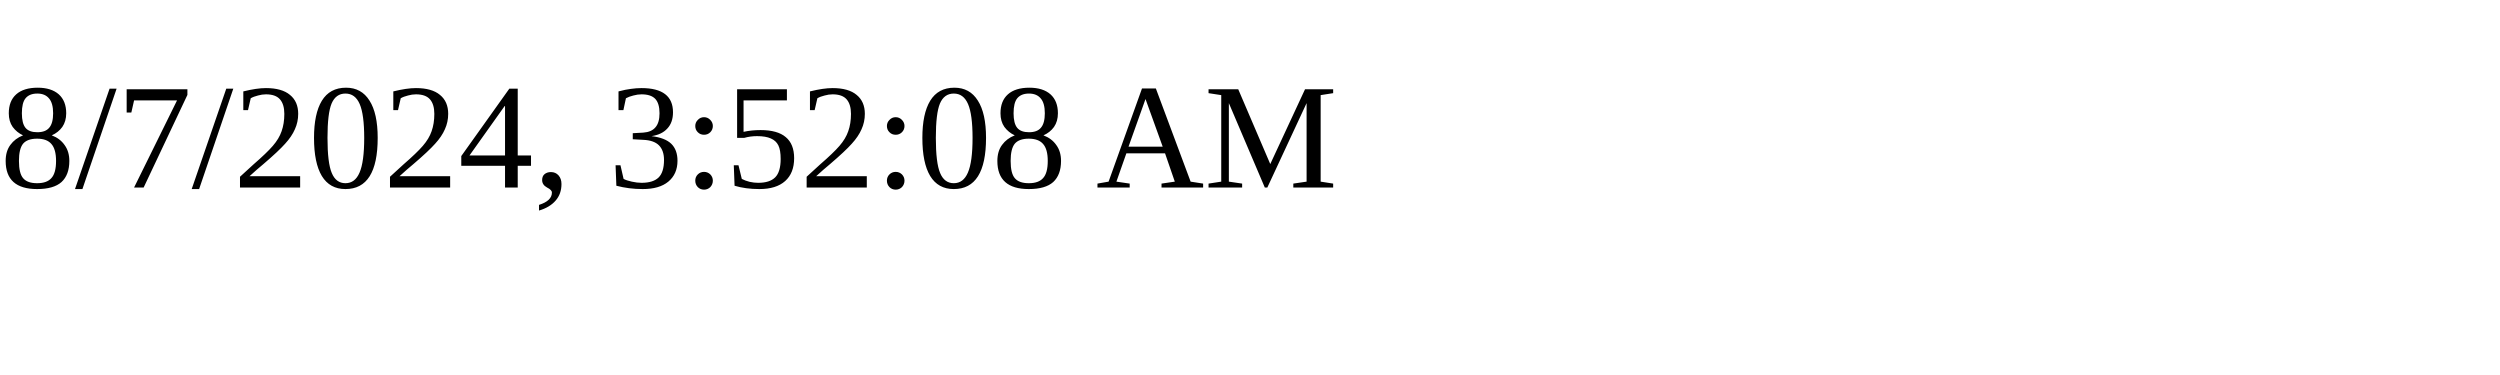
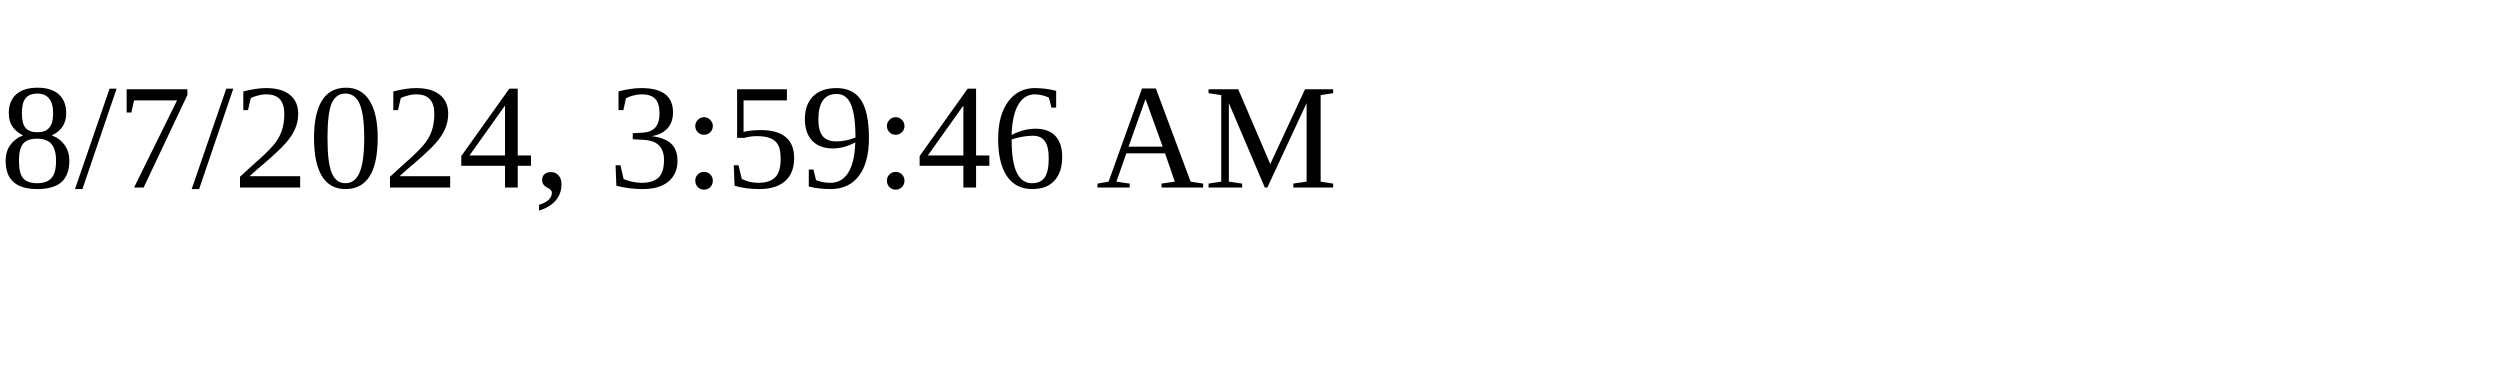
<svg xmlns="http://www.w3.org/2000/svg" height="30" width="200">
-   <text x="0" y="15">8/7/2024, 3:52:08 AM</text>
+   <text x="0" y="15">8/7/2024, 3:59:46 AM</text>
</svg>
